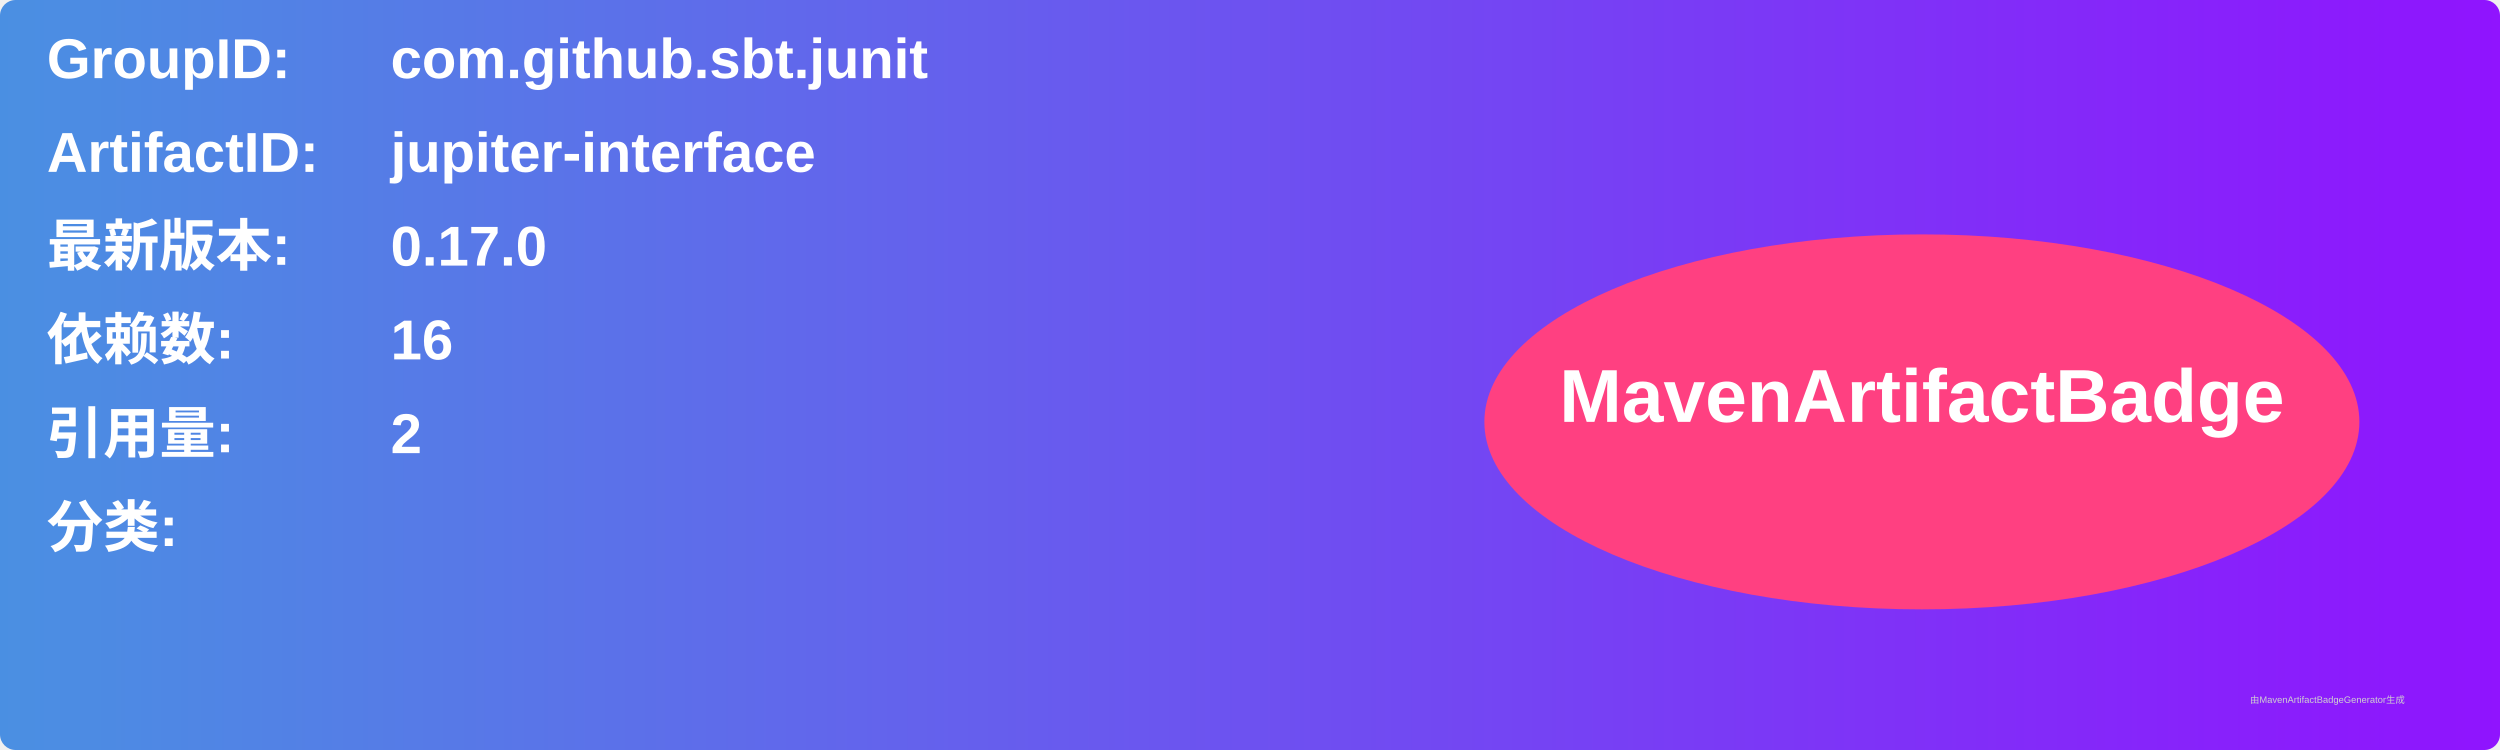
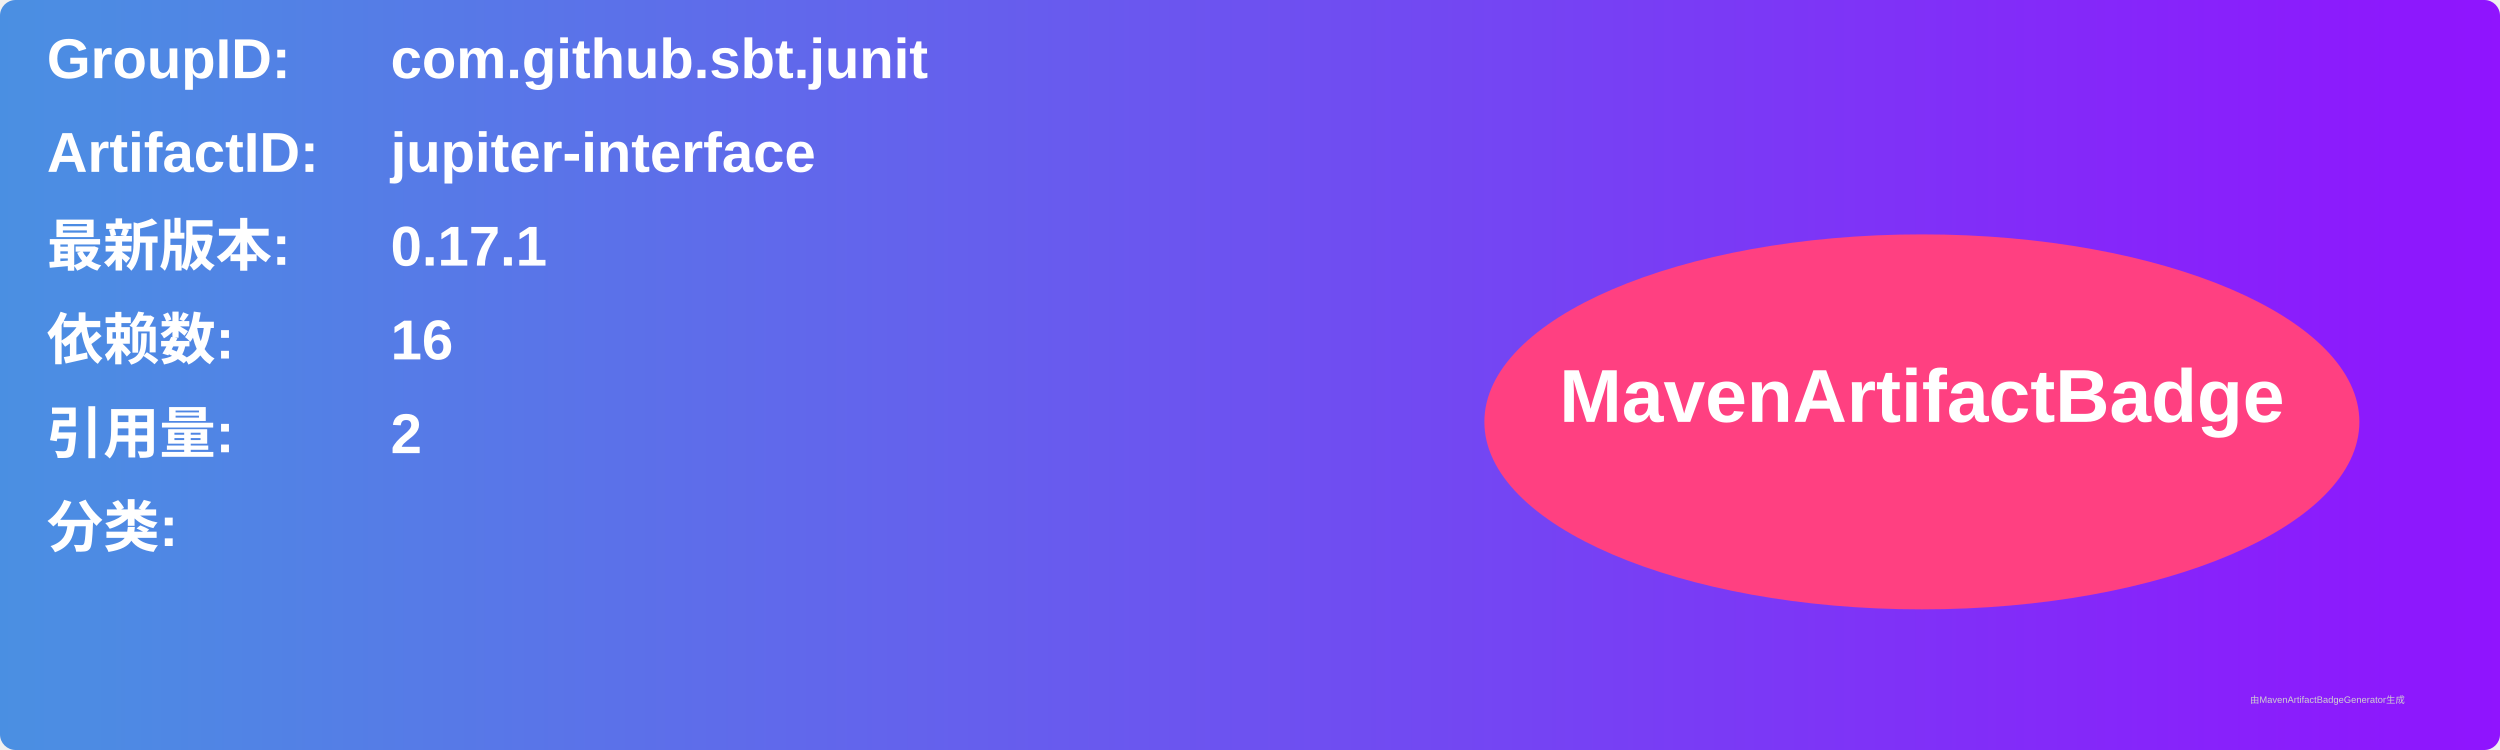
<svg xmlns="http://www.w3.org/2000/svg" width="800" height="240" viewBox="0 0 800 240">
  <linearGradient id="grad" x1="0%" y1="0%" x2="100%" y2="0%">
    <stop offset="0%" stop-color="#4a90e2" />
    <stop offset="100%" stop-color="#9013fe" />
  </linearGradient>
  <rect width="100%" height="100%" rx="5" ry="5" fill="url(#grad)" />
  <g transform="translate(15, 15)">
    <text x="0" y="10" font-family="Arial" font-size="18" fill="white" font-weight="bold" width="260">GroupID:</text>
    <text x="110" y="10" font-family="Arial" font-size="18" fill="white" font-weight="bold" width="460">com.github.sbt.junit</text>
    <text x="0" y="40" font-family="Arial" font-size="18" fill="white" font-weight="bold" width="260">ArtifactID:</text>
    <text x="110" y="40" font-family="Arial" font-size="18" fill="white" font-weight="bold" width="460">jupiter-interface</text>
    <text x="0" y="70" font-family="Arial" font-size="18" fill="white" font-weight="bold">最新版本:</text>
    <text x="110" y="70" font-family="Arial" font-size="18" fill="white" font-weight="bold">
-       <tspan font-weight="bold">0.17.0</tspan>
+       <tspan font-weight="bold">0.17.1</tspan>
    </text>
    <text x="0" y="100" font-family="Arial" font-size="18" fill="white" font-weight="bold">依赖数: </text>
    <text x="110" y="100" font-family="Arial" font-size="18" fill="white">
      <tspan font-weight="bold">16</tspan>
    </text>
    <text x="0" y="130" font-family="Arial" font-size="18" fill="white" font-weight="bold">引用量: </text>
    <text x="110" y="130" font-family="Arial" font-size="18" fill="white">
      <tspan font-weight="bold">2</tspan>
    </text>
    <text x="0" y="160" font-family="Arial" font-size="18" fill="white" font-weight="bold">分类:</text>
    <text x="10" y="190" font-family="Arial" font-size="10" fill="white">
      <tspan font-weight="bold" />
    </text>
    <ellipse cx="600" cy="120" rx="140" ry="60" fill="#ff4081" />
    <text x="600" y="120" text-anchor="middle" font-family="Arial" font-size="24" fill="white" font-weight="bold">MavenArtifactBadge</text>
  </g>
  <text x="720" y="225" font-family="Arial" font-size="3" fill="#d0d0d0">由MavenArtifactBadgeGenerator生成</text>
</svg>
